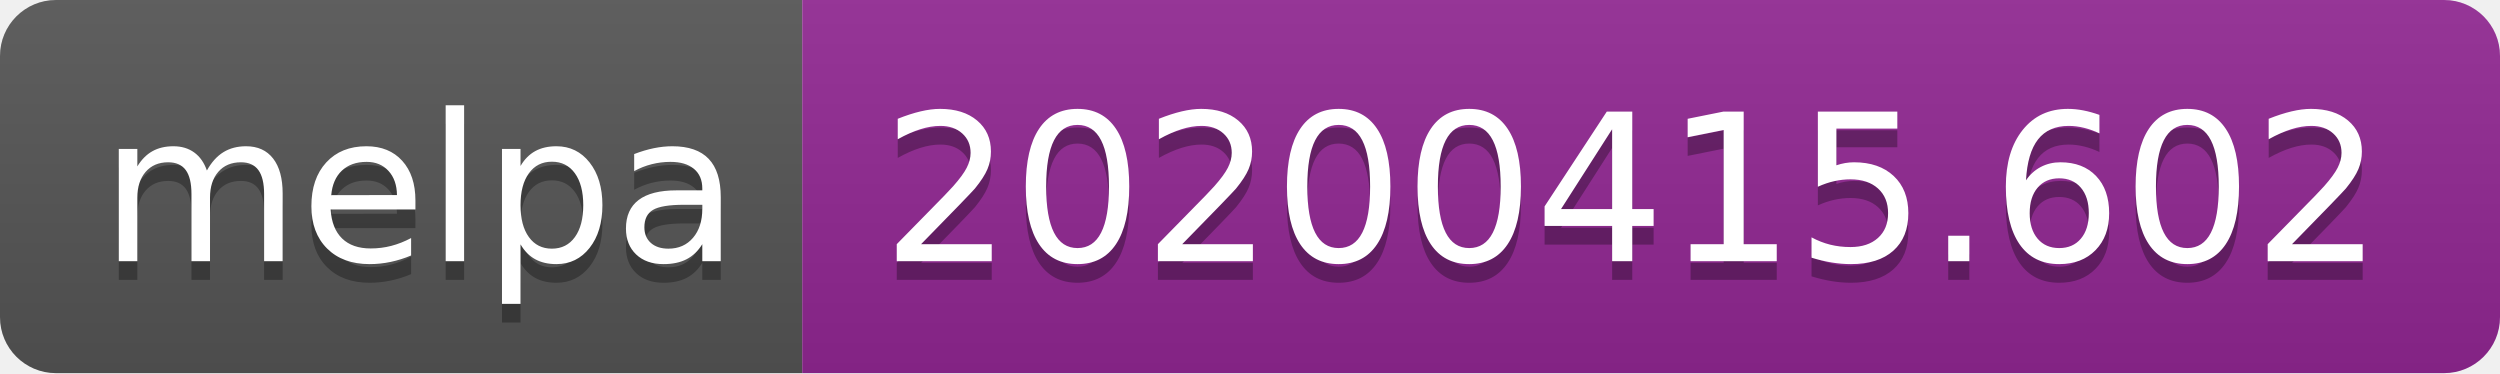
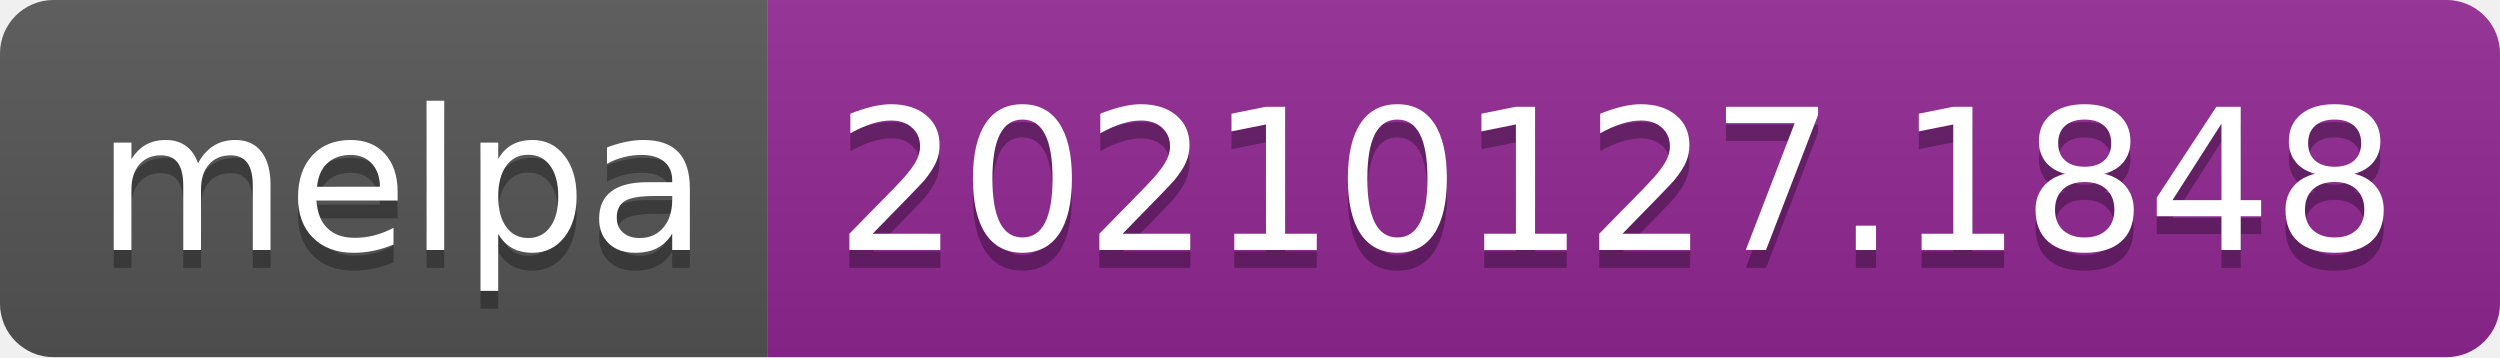
- <svg xmlns="http://www.w3.org/2000/svg" width="134" height="20" role="img" aria-label="melpa: 20200415.602">
+ <svg xmlns="http://www.w3.org/2000/svg" width="140" height="20" role="img" aria-label="melpa: 20210127.1848">
  <linearGradient id="s" x2="0" y2="100%">
    <stop offset="0" stop-color="#bbb" stop-opacity=".1" />
    <stop offset="1" stop-opacity=".1" />
  </linearGradient>
  <clipPath id="r">
-     <rect width="134" height="20" rx="3" fill="#fff" />
+     <rect width="140" height="20" rx="3" fill="#fff" />
  </clipPath>
  <g clip-path="url(#r)">
    <rect width="43" height="20" fill="#555" />
-     <rect x="43" width="91" height="20" fill="#922793" />
-     <rect width="134" height="20" fill="url(#s)" />
+     <rect x="43" width="97" height="20" fill="#922793" />
+     <rect width="140" height="20" fill="url(#s)" />
  </g>
  <g fill="#fff" text-anchor="middle" font-family="Verdana,Geneva,DejaVu Sans,sans-serif" text-rendering="geometricPrecision" font-size="110">
    <text aria-hidden="true" x="225" y="150" fill="#010101" fill-opacity=".3" transform="scale(.1)" textLength="330">melpa</text>
    <text x="225" y="140" transform="scale(.1)" fill="#fff" textLength="330">melpa</text>
-     <text aria-hidden="true" x="875" y="150" fill="#010101" fill-opacity=".3" transform="scale(.1)" textLength="810">20200415.602</text>
-     <text x="875" y="140" transform="scale(.1)" fill="#fff" textLength="810">20200415.602</text>
+     <text aria-hidden="true" x="905" y="150" fill="#010101" fill-opacity=".3" transform="scale(.1)" textLength="870">20210127.1848</text>
+     <text x="905" y="140" transform="scale(.1)" fill="#fff" textLength="870">20210127.1848</text>
  </g>
</svg>
